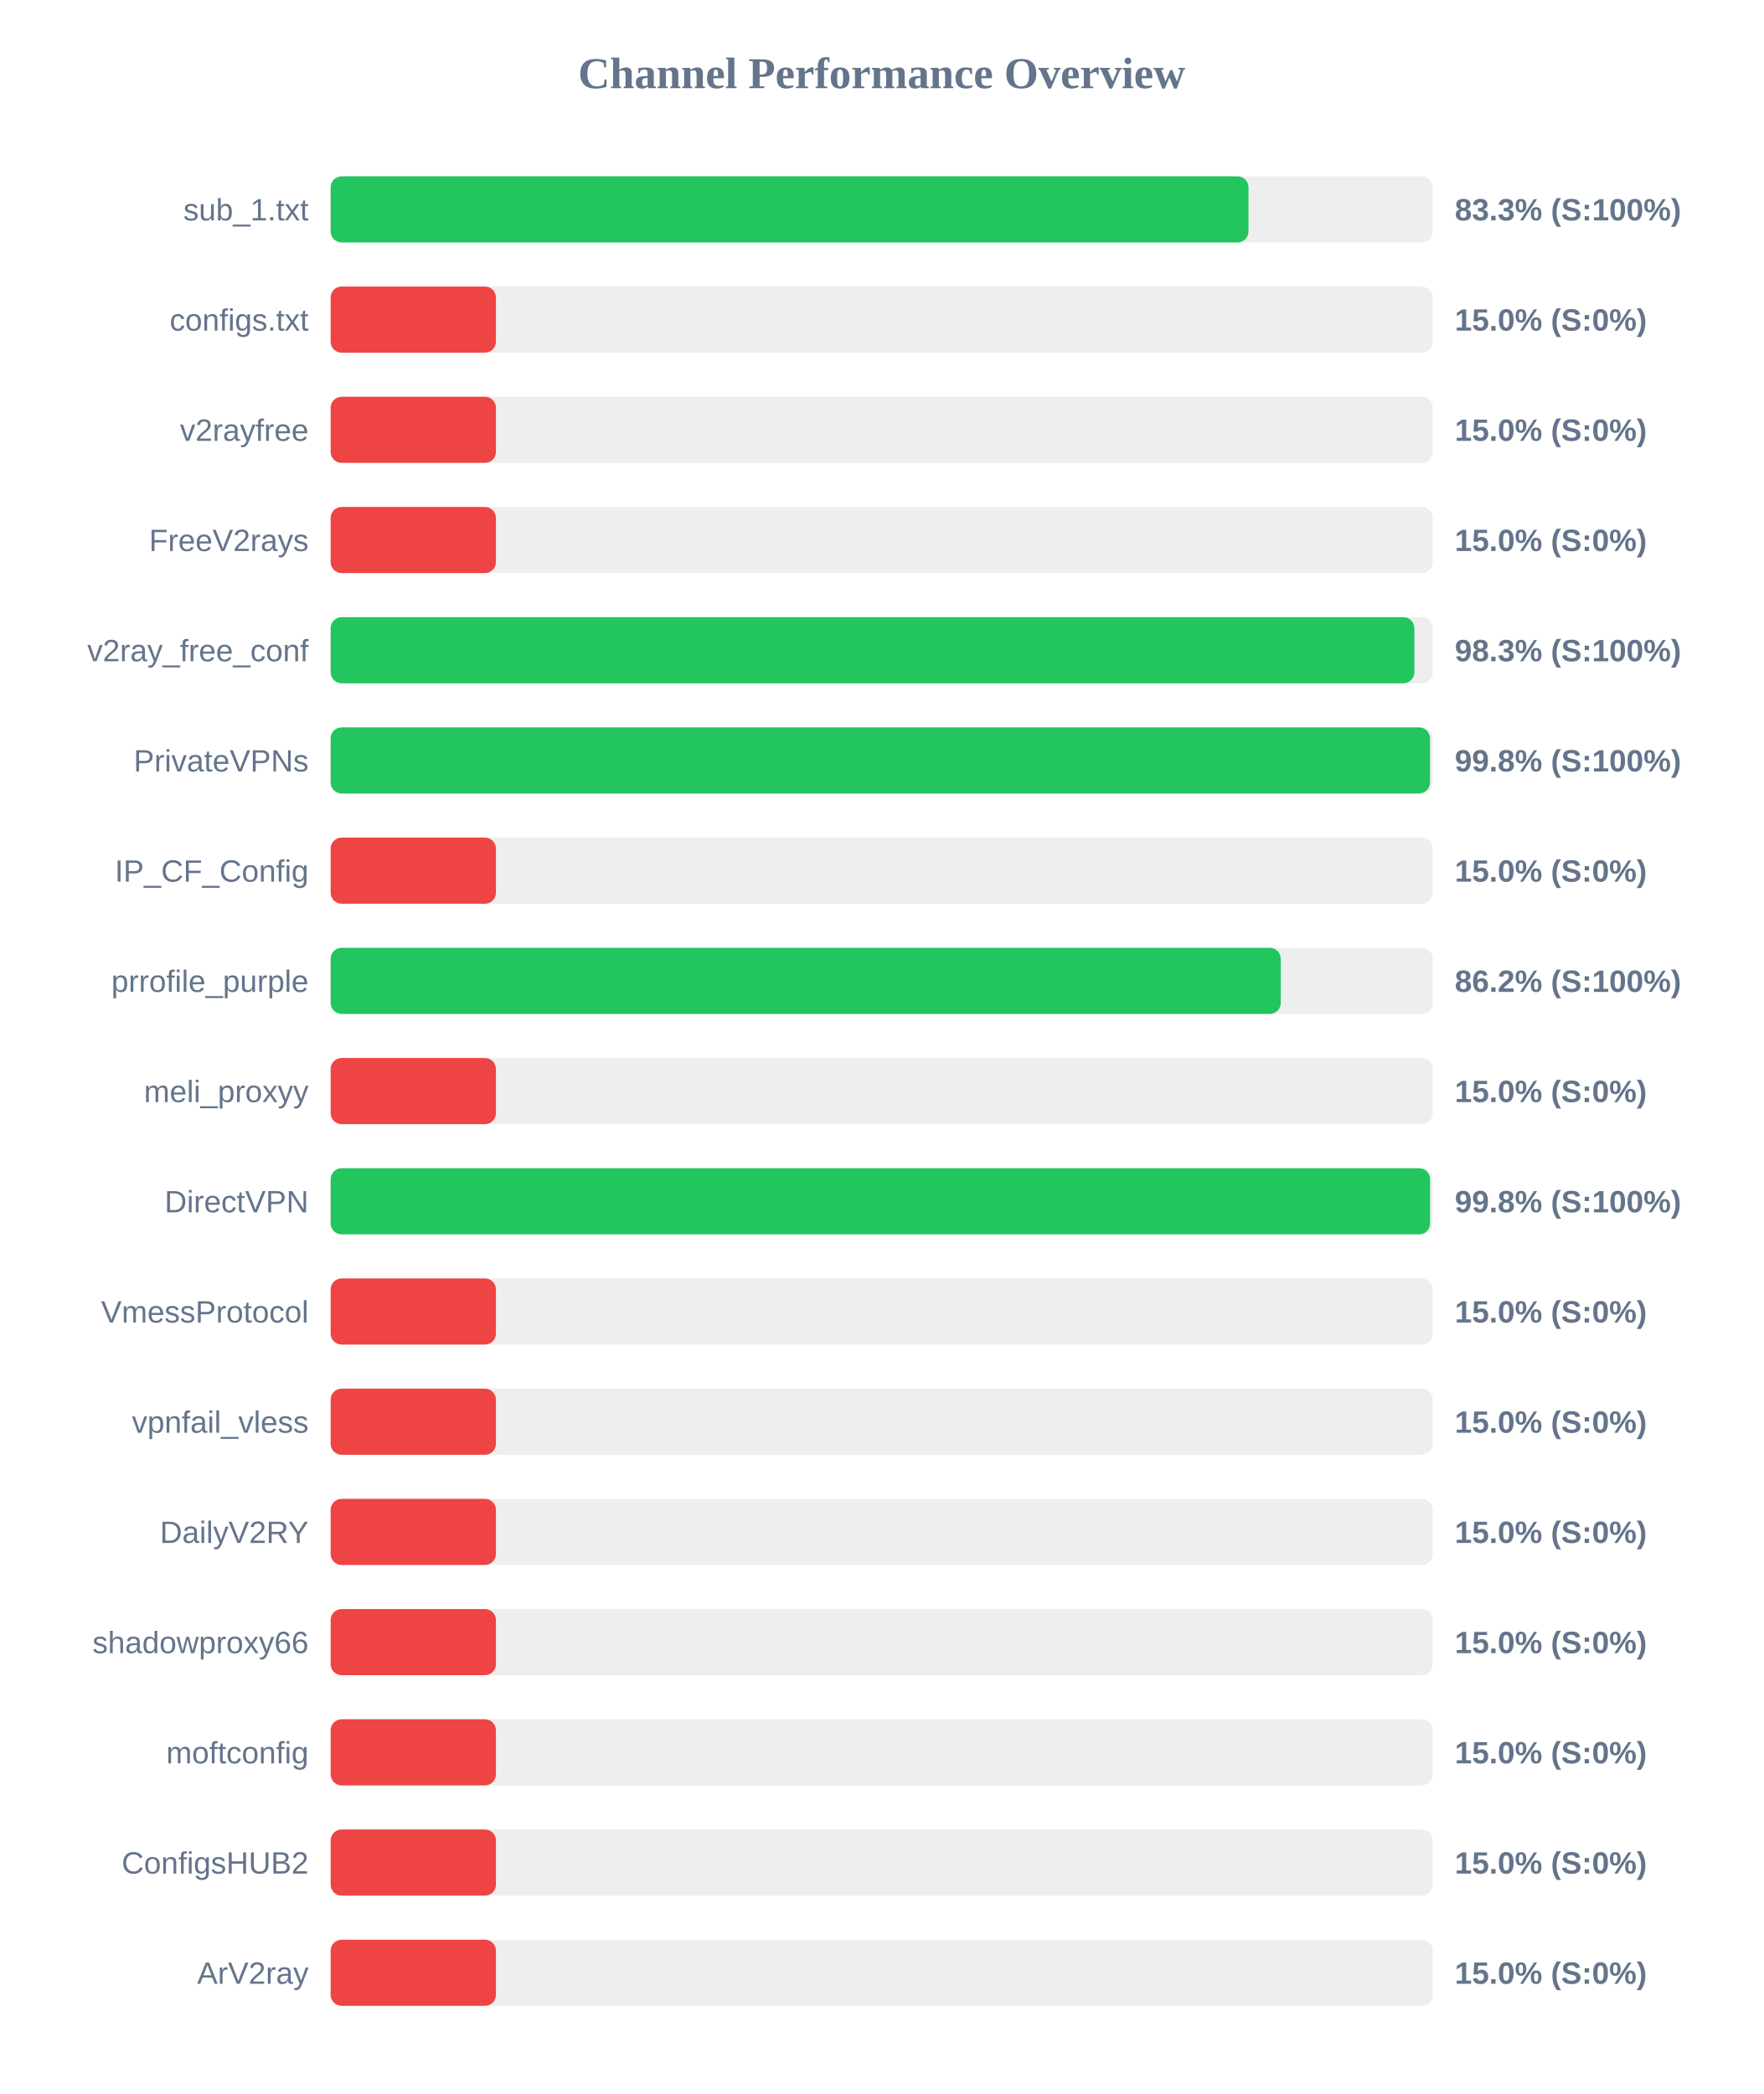
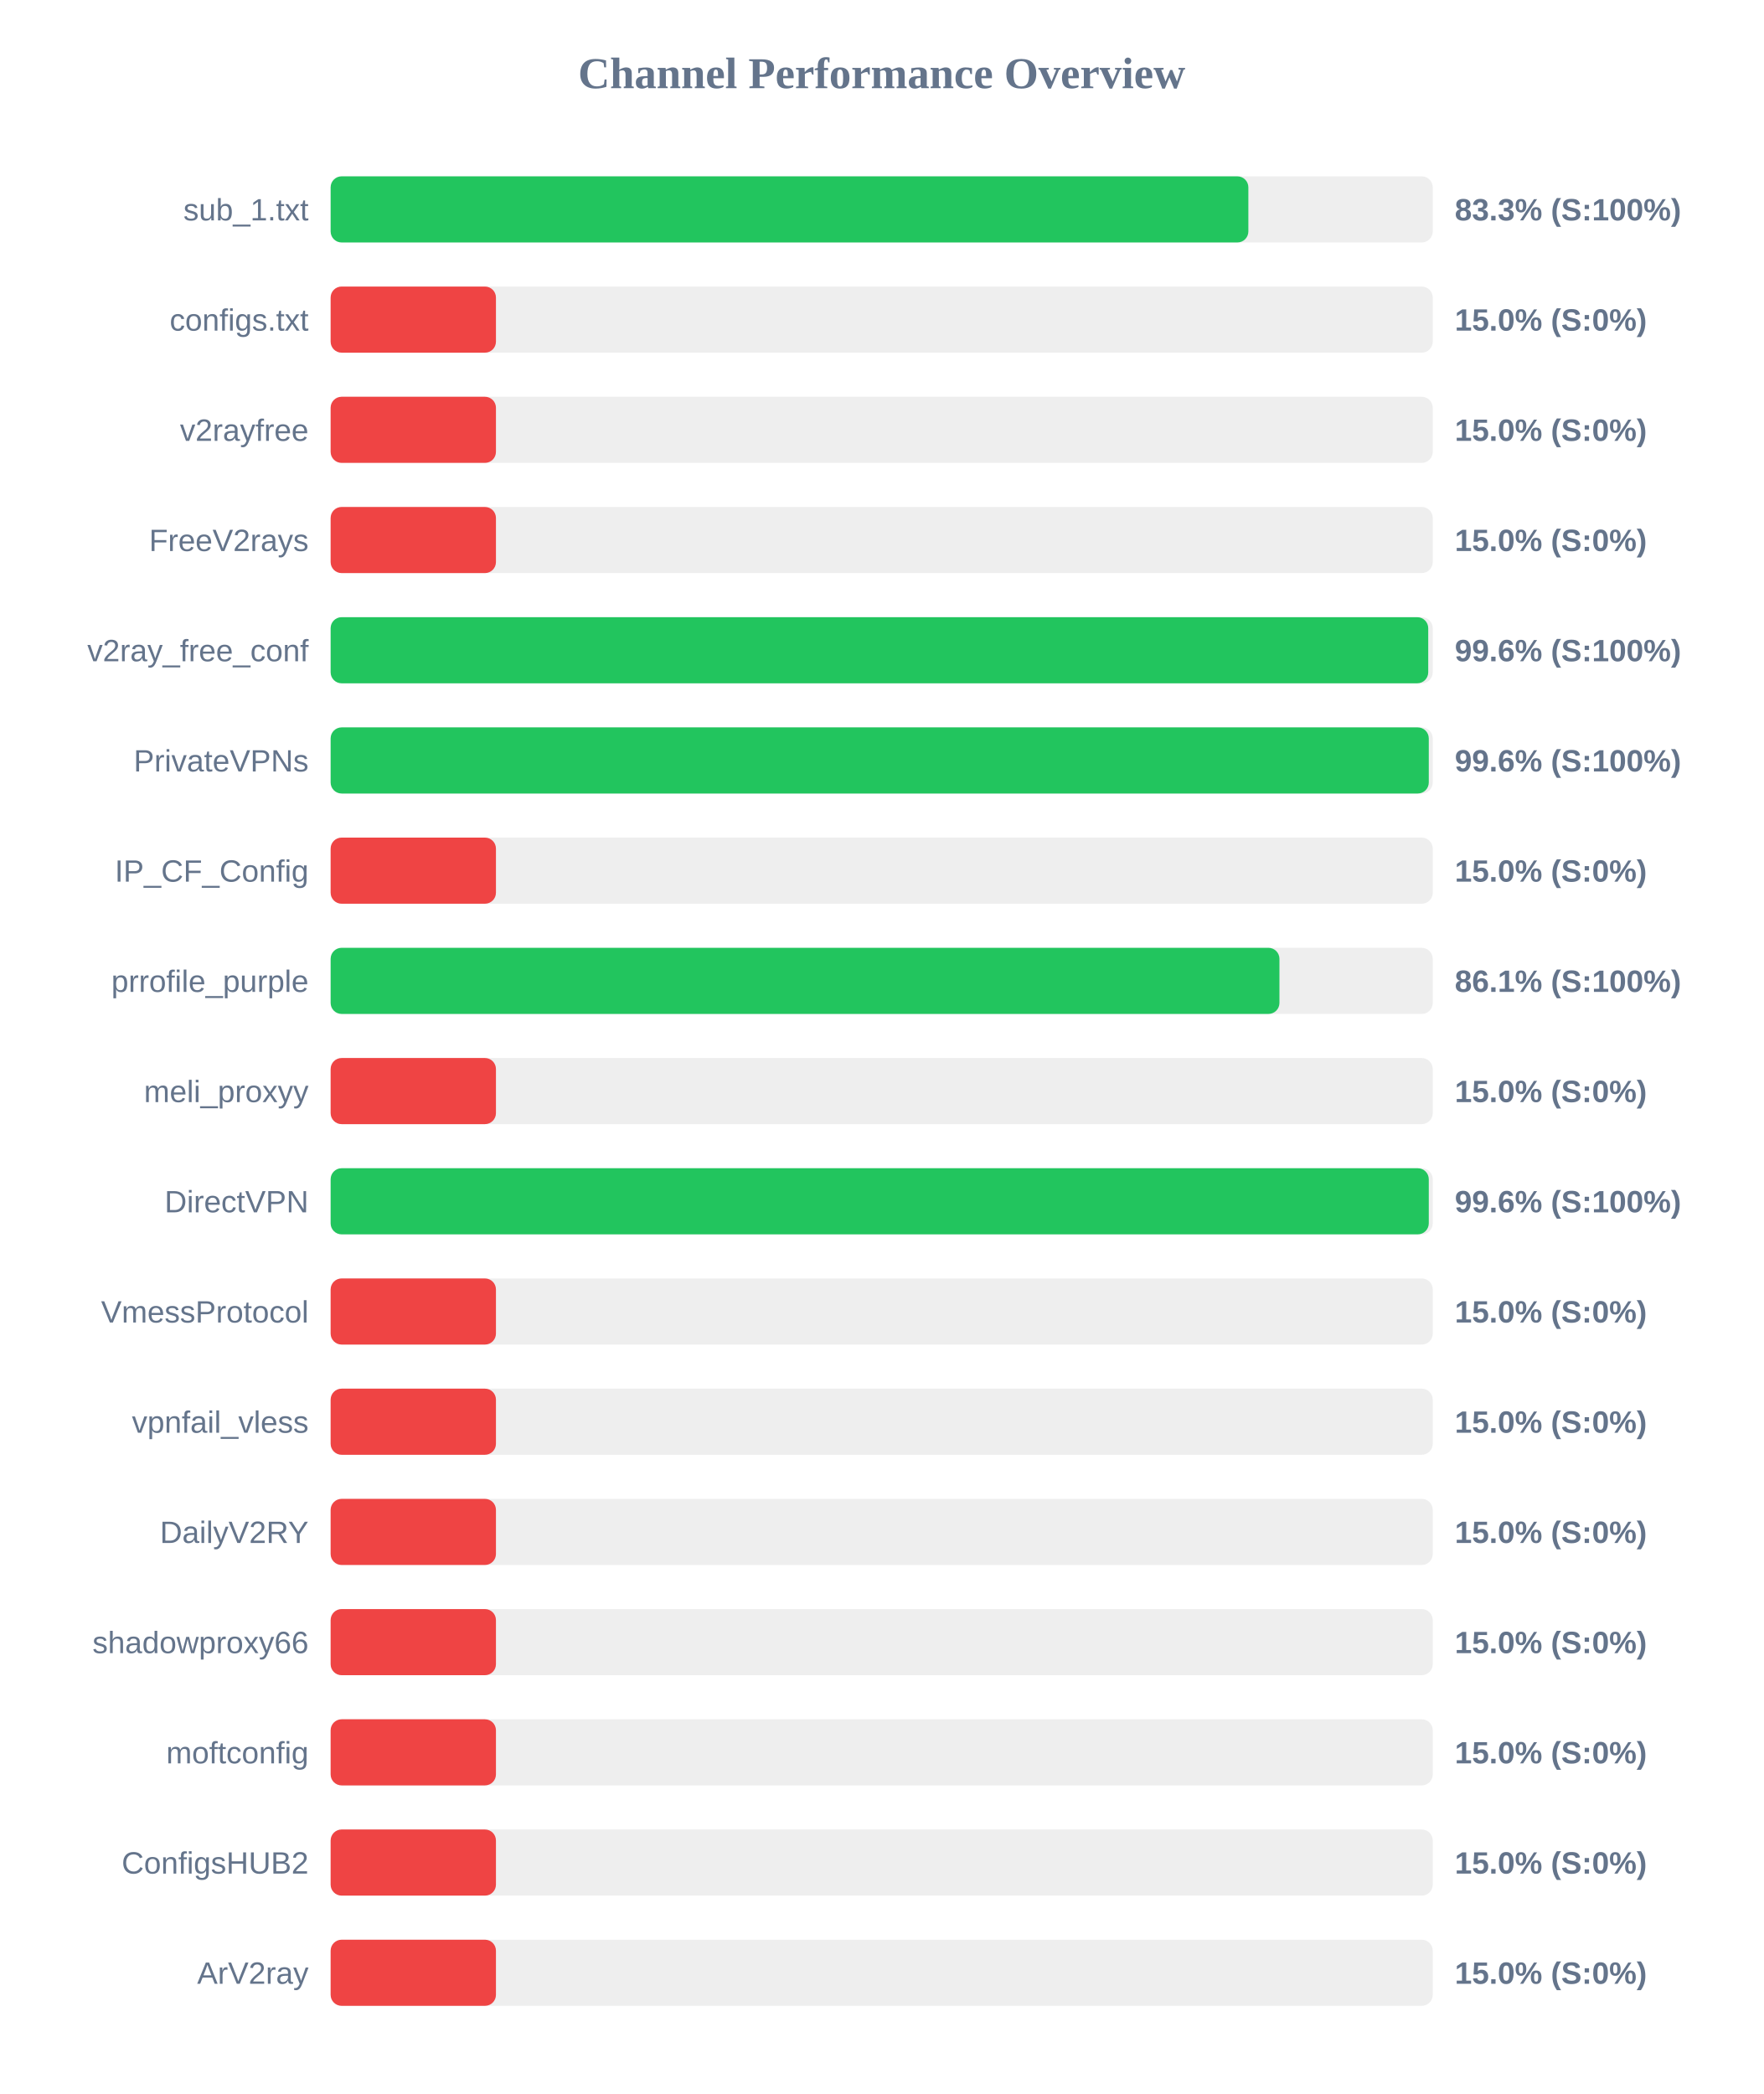
<svg xmlns="http://www.w3.org/2000/svg" width="800" height="950" version="1.1">
  <style>
        .row { font: 14px Arial; fill: #64748b; }
        .score { font: bold 14px Arial; fill: #64748b; }
    </style>
  <text x="400" y="40" text-anchor="middle" font-size="20px" font-weight="bold" fill="#64748b">Channel Performance Overview</text>
  <rect x="150" y="80" width="500" height="30" fill="#eee" rx="5" />
-   <rect x="150" y="80" width="416.4" height="30" fill="#22c55e" rx="5" />
+   <rect x="150" y="80" width="416.35" height="30" fill="#22c55e" rx="5" />
  <text x="140" y="100" text-anchor="end" class="row">sub_1.txt</text>
  <text x="660" y="100" text-anchor="start" class="score">83.3% (S:100%)</text>
  <rect x="150" y="130" width="500" height="30" fill="#eee" rx="5" />
  <rect x="150" y="130" width="75.0" height="30" fill="#ef4444" rx="5" />
  <text x="140" y="150" text-anchor="end" class="row">configs.txt</text>
  <text x="660" y="150" text-anchor="start" class="score">15.0% (S:0%)</text>
  <rect x="150" y="180" width="500" height="30" fill="#eee" rx="5" />
  <rect x="150" y="180" width="75.0" height="30" fill="#ef4444" rx="5" />
  <text x="140" y="200" text-anchor="end" class="row">v2rayfree</text>
  <text x="660" y="200" text-anchor="start" class="score">15.0% (S:0%)</text>
  <rect x="150" y="230" width="500" height="30" fill="#eee" rx="5" />
  <rect x="150" y="230" width="75.0" height="30" fill="#ef4444" rx="5" />
  <text x="140" y="250" text-anchor="end" class="row">FreeV2rays</text>
  <text x="660" y="250" text-anchor="start" class="score">15.0% (S:0%)</text>
  <rect x="150" y="280" width="500" height="30" fill="#eee" rx="5" />
-   <rect x="150" y="280" width="491.65" height="30" fill="#22c55e" rx="5" />
+   <rect x="150" y="280" width="497.95" height="30" fill="#22c55e" rx="5" />
  <text x="140" y="300" text-anchor="end" class="row">v2ray_free_conf</text>
-   <text x="660" y="300" text-anchor="start" class="score">98.3% (S:100%)</text>
+   <text x="660" y="300" text-anchor="start" class="score">99.6% (S:100%)</text>
  <rect x="150" y="330" width="500" height="30" fill="#eee" rx="5" />
-   <rect x="150" y="330" width="498.75" height="30" fill="#22c55e" rx="5" />
+   <rect x="150" y="330" width="498.2" height="30" fill="#22c55e" rx="5" />
  <text x="140" y="350" text-anchor="end" class="row">PrivateVPNs</text>
-   <text x="660" y="350" text-anchor="start" class="score">99.8% (S:100%)</text>
+   <text x="660" y="350" text-anchor="start" class="score">99.6% (S:100%)</text>
  <rect x="150" y="380" width="500" height="30" fill="#eee" rx="5" />
  <rect x="150" y="380" width="75.0" height="30" fill="#ef4444" rx="5" />
  <text x="140" y="400" text-anchor="end" class="row">IP_CF_Config</text>
  <text x="660" y="400" text-anchor="start" class="score">15.0% (S:0%)</text>
  <rect x="150" y="430" width="500" height="30" fill="#eee" rx="5" />
-   <rect x="150" y="430" width="431.05" height="30" fill="#22c55e" rx="5" />
+   <rect x="150" y="430" width="430.45" height="30" fill="#22c55e" rx="5" />
  <text x="140" y="450" text-anchor="end" class="row">prrofile_purple</text>
-   <text x="660" y="450" text-anchor="start" class="score">86.2% (S:100%)</text>
+   <text x="660" y="450" text-anchor="start" class="score">86.1% (S:100%)</text>
  <rect x="150" y="480" width="500" height="30" fill="#eee" rx="5" />
  <rect x="150" y="480" width="75.0" height="30" fill="#ef4444" rx="5" />
  <text x="140" y="500" text-anchor="end" class="row">meli_proxyy</text>
  <text x="660" y="500" text-anchor="start" class="score">15.0% (S:0%)</text>
  <rect x="150" y="530" width="500" height="30" fill="#eee" rx="5" />
-   <rect x="150" y="530" width="498.8" height="30" fill="#22c55e" rx="5" />
+   <rect x="150" y="530" width="498.2" height="30" fill="#22c55e" rx="5" />
  <text x="140" y="550" text-anchor="end" class="row">DirectVPN</text>
-   <text x="660" y="550" text-anchor="start" class="score">99.8% (S:100%)</text>
+   <text x="660" y="550" text-anchor="start" class="score">99.6% (S:100%)</text>
  <rect x="150" y="580" width="500" height="30" fill="#eee" rx="5" />
  <rect x="150" y="580" width="75.0" height="30" fill="#ef4444" rx="5" />
  <text x="140" y="600" text-anchor="end" class="row">VmessProtocol</text>
  <text x="660" y="600" text-anchor="start" class="score">15.0% (S:0%)</text>
  <rect x="150" y="630" width="500" height="30" fill="#eee" rx="5" />
  <rect x="150" y="630" width="75.0" height="30" fill="#ef4444" rx="5" />
  <text x="140" y="650" text-anchor="end" class="row">vpnfail_vless</text>
  <text x="660" y="650" text-anchor="start" class="score">15.0% (S:0%)</text>
  <rect x="150" y="680" width="500" height="30" fill="#eee" rx="5" />
  <rect x="150" y="680" width="75.0" height="30" fill="#ef4444" rx="5" />
  <text x="140" y="700" text-anchor="end" class="row">DailyV2RY</text>
  <text x="660" y="700" text-anchor="start" class="score">15.0% (S:0%)</text>
  <rect x="150" y="730" width="500" height="30" fill="#eee" rx="5" />
  <rect x="150" y="730" width="75.0" height="30" fill="#ef4444" rx="5" />
  <text x="140" y="750" text-anchor="end" class="row">shadowproxy66</text>
  <text x="660" y="750" text-anchor="start" class="score">15.0% (S:0%)</text>
  <rect x="150" y="780" width="500" height="30" fill="#eee" rx="5" />
  <rect x="150" y="780" width="75.0" height="30" fill="#ef4444" rx="5" />
  <text x="140" y="800" text-anchor="end" class="row">moftconfig</text>
  <text x="660" y="800" text-anchor="start" class="score">15.0% (S:0%)</text>
  <rect x="150" y="830" width="500" height="30" fill="#eee" rx="5" />
  <rect x="150" y="830" width="75.0" height="30" fill="#ef4444" rx="5" />
  <text x="140" y="850" text-anchor="end" class="row">ConfigsHUB2</text>
  <text x="660" y="850" text-anchor="start" class="score">15.0% (S:0%)</text>
  <rect x="150" y="880" width="500" height="30" fill="#eee" rx="5" />
  <rect x="150" y="880" width="75.0" height="30" fill="#ef4444" rx="5" />
  <text x="140" y="900" text-anchor="end" class="row">ArV2ray</text>
  <text x="660" y="900" text-anchor="start" class="score">15.0% (S:0%)</text>
</svg>
